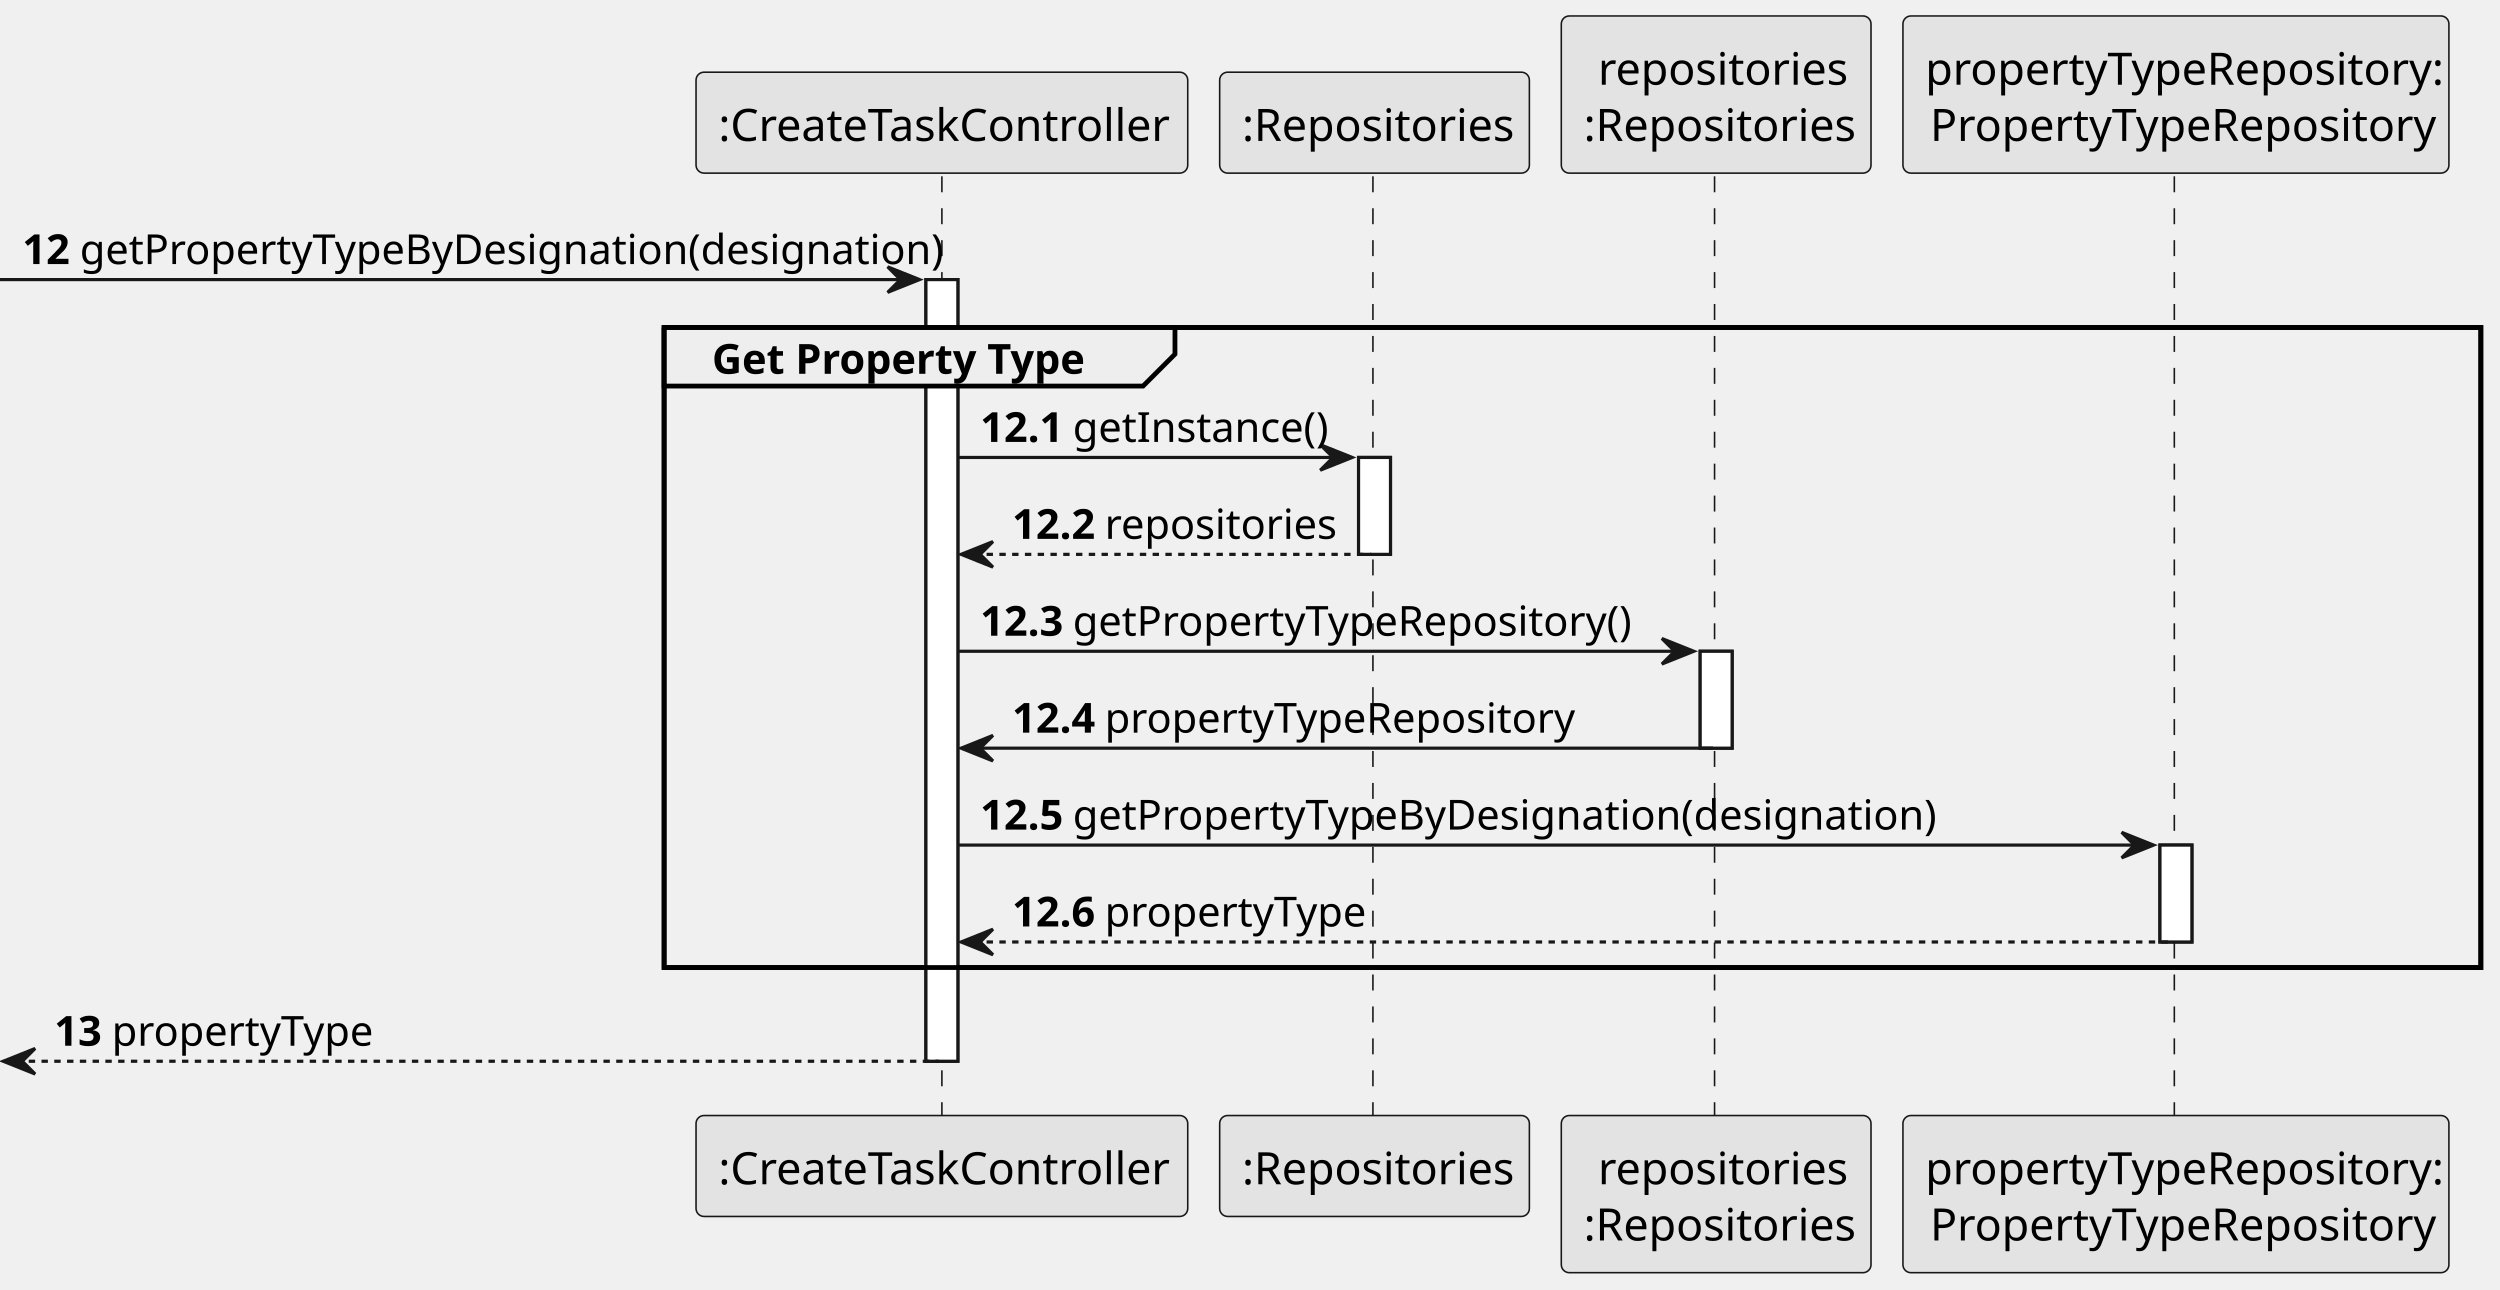
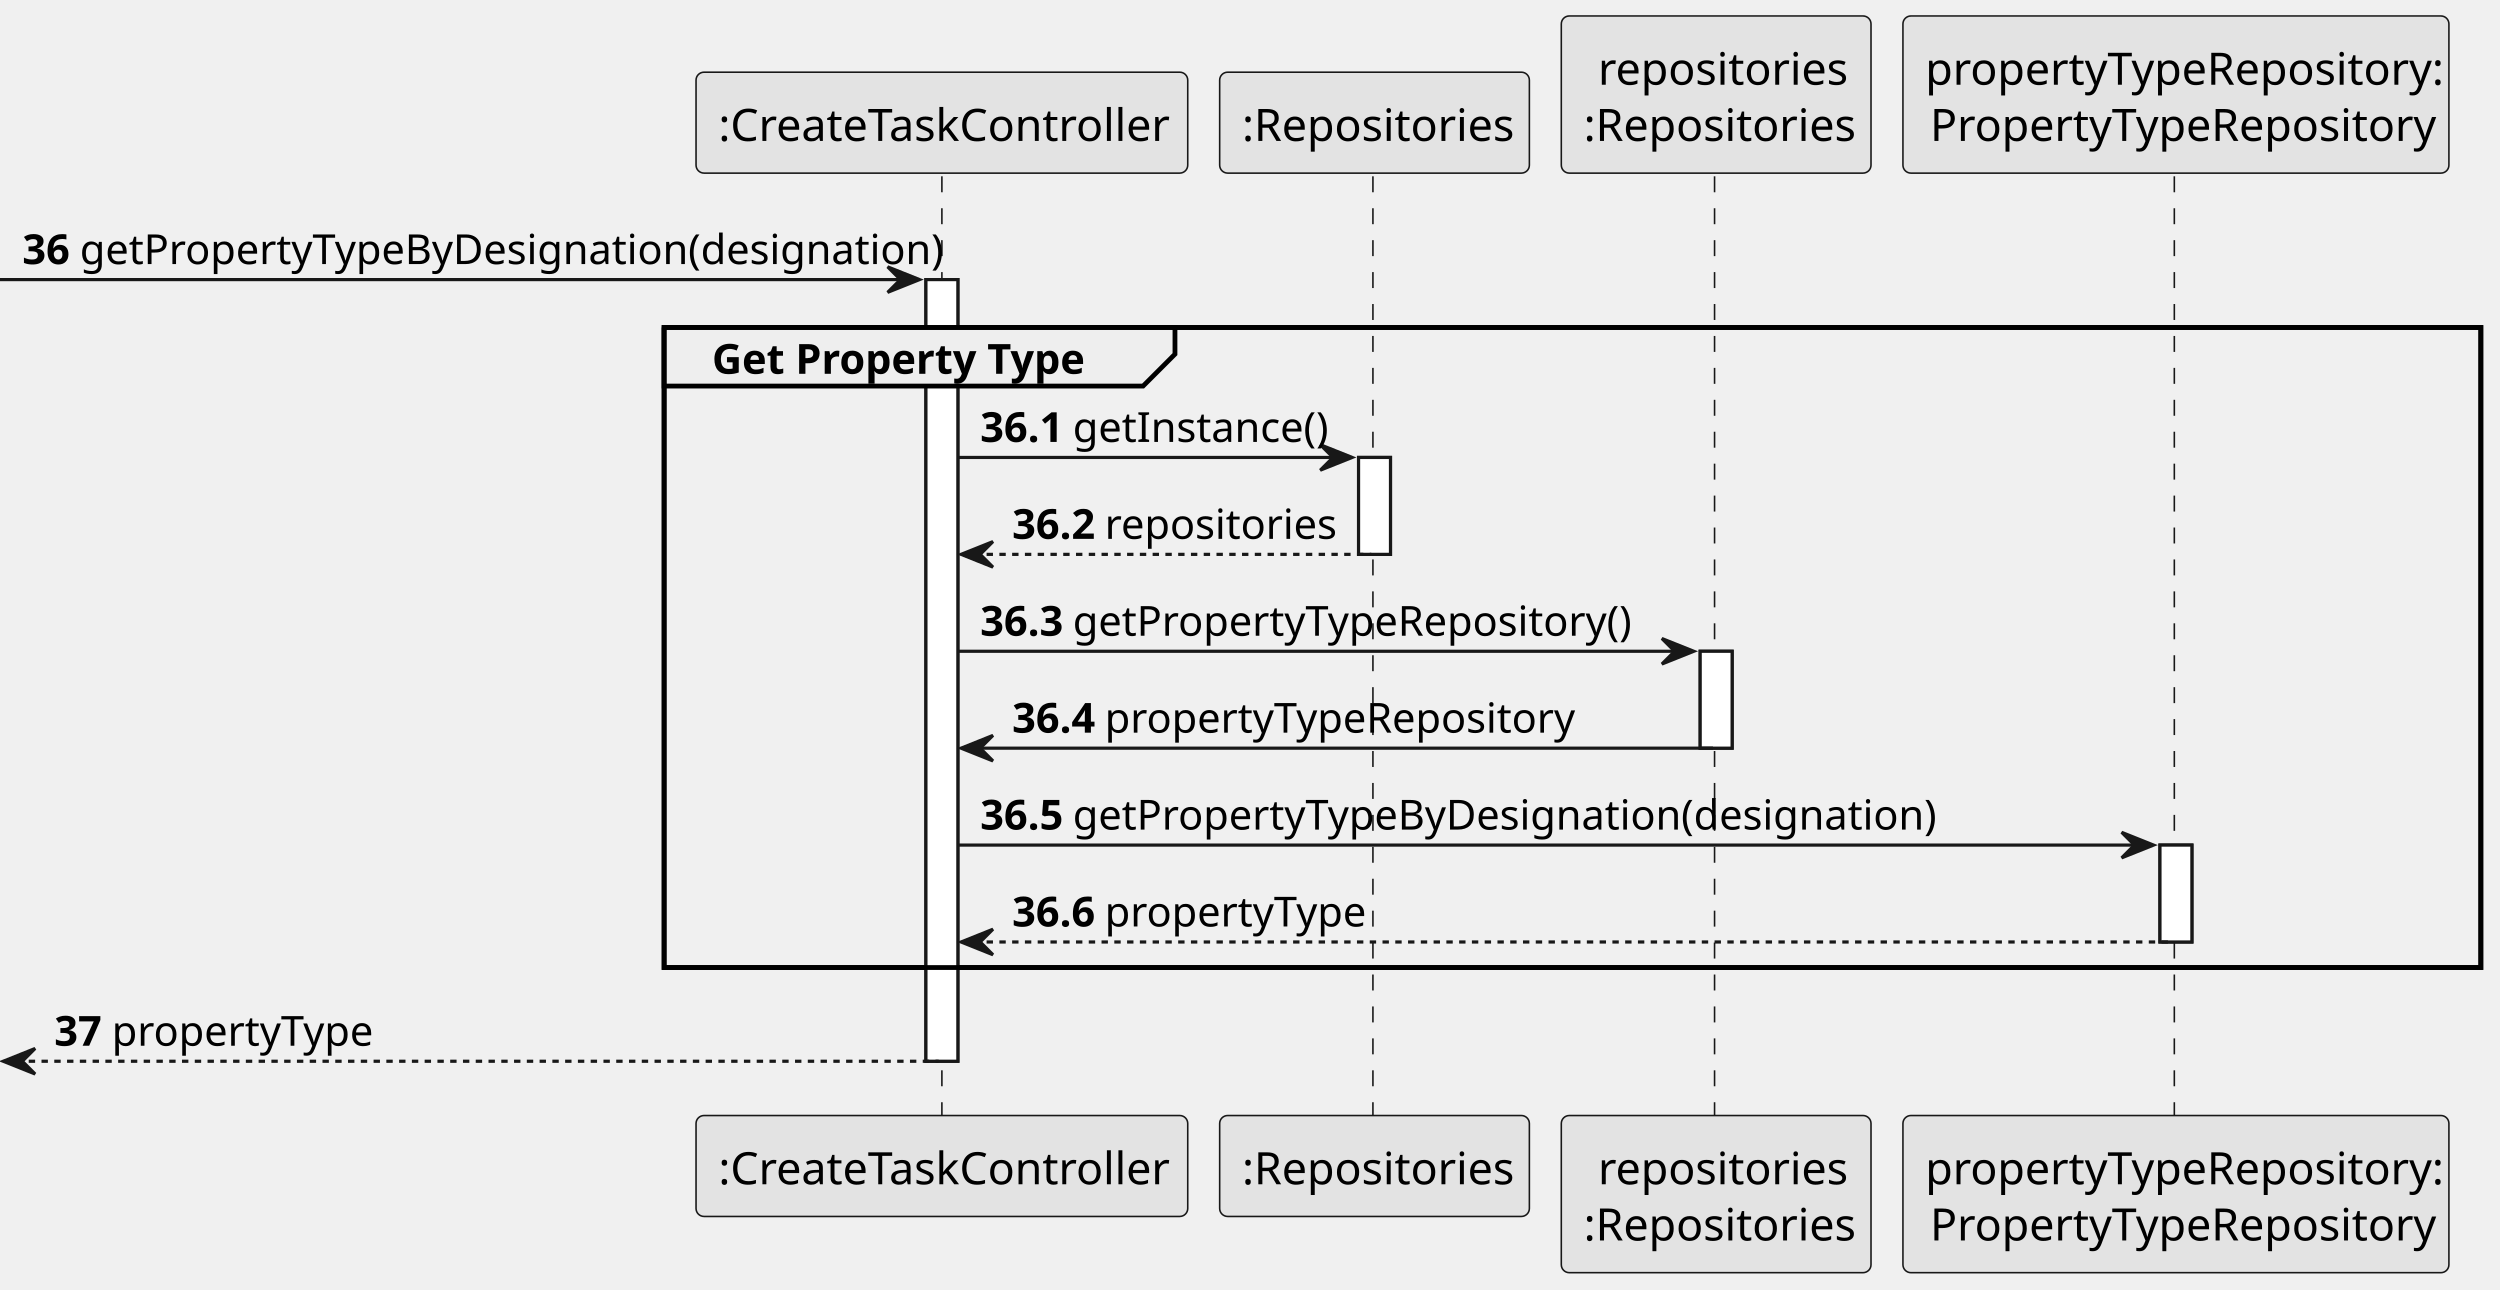
<svg xmlns="http://www.w3.org/2000/svg" contentStyleType="text/css" height="404px" preserveAspectRatio="none" style="width:783px;height:404px;background:#FFFFFF;" version="1.1" viewBox="0 0 783 404" width="783px" zoomAndPan="magnify">
  <defs />
  <g>
    <rect fill="#FFFFFF" height="244.812" style="stroke:#181818;stroke-width:1.0;" width="10" x="290" y="87.57" />
    <rect fill="#FFFFFF" height="30.352" style="stroke:#181818;stroke-width:1.0;" width="10" x="425.5" y="143.273" />
    <rect fill="#FFFFFF" height="30.352" style="stroke:#181818;stroke-width:1.0;" width="10" x="532.5" y="203.977" />
    <rect fill="#FFFFFF" height="30.352" style="stroke:#181818;stroke-width:1.0;" width="10" x="676.5" y="264.68" />
    <rect fill="none" height="200.461" style="stroke:#000000;stroke-width:1.5;" width="569" x="208" y="102.57" />
    <line style="stroke:#181818;stroke-width:0.5;stroke-dasharray:5.0,5.0;" x1="295" x2="295" y1="55.219" y2="350.383" />
    <line style="stroke:#181818;stroke-width:0.5;stroke-dasharray:5.0,5.0;" x1="430" x2="430" y1="55.219" y2="350.383" />
    <line style="stroke:#181818;stroke-width:0.5;stroke-dasharray:5.0,5.0;" x1="537" x2="537" y1="55.219" y2="350.383" />
    <line style="stroke:#181818;stroke-width:0.5;stroke-dasharray:5.0,5.0;" x1="681" x2="681" y1="55.219" y2="350.383" />
    <rect fill="#E3E3E3" height="31.609" rx="2.5" ry="2.5" style="stroke:#181818;stroke-width:0.5;" width="154" x="218" y="22.609" />
    <text fill="#000000" font-family="sans-serif" font-size="14" lengthAdjust="spacing" textLength="140" x="225" y="44.143">:CreateTaskController</text>
    <rect fill="#E3E3E3" height="31.609" rx="2.5" ry="2.5" style="stroke:#181818;stroke-width:0.5;" width="154" x="218" y="349.383" />
    <text fill="#000000" font-family="sans-serif" font-size="14" lengthAdjust="spacing" textLength="140" x="225" y="370.916">:CreateTaskController</text>
    <rect fill="#E3E3E3" height="31.609" rx="2.5" ry="2.5" style="stroke:#181818;stroke-width:0.5;" width="97" x="382" y="22.609" />
    <text fill="#000000" font-family="sans-serif" font-size="14" lengthAdjust="spacing" textLength="83" x="389" y="44.143">:Repositories</text>
    <rect fill="#E3E3E3" height="31.609" rx="2.5" ry="2.5" style="stroke:#181818;stroke-width:0.5;" width="97" x="382" y="349.383" />
    <text fill="#000000" font-family="sans-serif" font-size="14" lengthAdjust="spacing" textLength="83" x="389" y="370.916">:Repositories</text>
    <rect fill="#E3E3E3" height="49.219" rx="2.5" ry="2.5" style="stroke:#181818;stroke-width:0.5;" width="97" x="489" y="5" />
    <text fill="#000000" font-family="sans-serif" font-size="14" lengthAdjust="spacing" textLength="74" x="500.5" y="26.533">repositories</text>
    <text fill="#000000" font-family="sans-serif" font-size="14" lengthAdjust="spacing" textLength="83" x="496" y="44.143">:Repositories</text>
    <rect fill="#E3E3E3" height="49.219" rx="2.5" ry="2.5" style="stroke:#181818;stroke-width:0.5;" width="97" x="489" y="349.383" />
    <text fill="#000000" font-family="sans-serif" font-size="14" lengthAdjust="spacing" textLength="74" x="500.5" y="370.916">repositories</text>
    <text fill="#000000" font-family="sans-serif" font-size="14" lengthAdjust="spacing" textLength="83" x="496" y="388.525">:Repositories</text>
    <rect fill="#E3E3E3" height="49.219" rx="2.5" ry="2.5" style="stroke:#181818;stroke-width:0.5;" width="171" x="596" y="5" />
    <text fill="#000000" font-family="sans-serif" font-size="14" lengthAdjust="spacing" textLength="157" x="603" y="26.533">propertyTypeRepository:</text>
    <text fill="#000000" font-family="sans-serif" font-size="14" lengthAdjust="spacing" textLength="154" x="604.5" y="44.143">PropertyTypeRepository</text>
    <rect fill="#E3E3E3" height="49.219" rx="2.5" ry="2.5" style="stroke:#181818;stroke-width:0.5;" width="171" x="596" y="349.383" />
    <text fill="#000000" font-family="sans-serif" font-size="14" lengthAdjust="spacing" textLength="157" x="603" y="370.916">propertyTypeRepository:</text>
    <text fill="#000000" font-family="sans-serif" font-size="14" lengthAdjust="spacing" textLength="154" x="604.5" y="388.525">PropertyTypeRepository</text>
    <rect fill="#FFFFFF" height="244.812" style="stroke:#181818;stroke-width:1.0;" width="10" x="290" y="87.57" />
    <rect fill="#FFFFFF" height="30.352" style="stroke:#181818;stroke-width:1.0;" width="10" x="425.5" y="143.273" />
    <rect fill="#FFFFFF" height="30.352" style="stroke:#181818;stroke-width:1.0;" width="10" x="532.5" y="203.977" />
    <rect fill="#FFFFFF" height="30.352" style="stroke:#181818;stroke-width:1.0;" width="10" x="676.5" y="264.68" />
    <polygon fill="#181818" points="278,83.57,288,87.57,278,91.57,282,87.57" style="stroke:#181818;stroke-width:1.0;" />
    <line style="stroke:#181818;stroke-width:1.0;" x1="0" x2="284" y1="87.57" y2="87.57" />
-     <text fill="#000000" font-family="sans-serif" font-size="13" font-weight="bold" lengthAdjust="spacing" textLength="14" x="7" y="82.714">12</text>
+     <text fill="#000000" font-family="sans-serif" font-size="13" font-weight="bold" lengthAdjust="spacing" textLength="14" x="7" y="82.714">36</text>
    <text fill="#000000" font-family="sans-serif" font-size="13" lengthAdjust="spacing" textLength="253" x="25" y="82.714">getPropertyTypeByDesignation(designation)</text>
    <path d="M208,102.57 L368,102.57 L368,110.922 L358,120.922 L208,120.922 L208,102.57 " fill="#EEEEEE" style="stroke:#000000;stroke-width:1.5;" />
    <rect fill="none" height="200.461" style="stroke:#000000;stroke-width:1.5;" width="569" x="208" y="102.57" />
    <text fill="#000000" font-family="sans-serif" font-size="13" font-weight="bold" lengthAdjust="spacing" textLength="115" x="223" y="117.065">Get Property Type</text>
    <polygon fill="#181818" points="413.5,139.273,423.5,143.273,413.5,147.273,417.5,143.273" style="stroke:#181818;stroke-width:1.0;" />
    <line style="stroke:#181818;stroke-width:1.0;" x1="300" x2="419.5" y1="143.273" y2="143.273" />
-     <text fill="#000000" font-family="sans-serif" font-size="13" font-weight="bold" lengthAdjust="spacing" textLength="25" x="307" y="138.417">12.1</text>
+     <text fill="#000000" font-family="sans-serif" font-size="13" font-weight="bold" lengthAdjust="spacing" textLength="25" x="307" y="138.417">36.1</text>
    <text fill="#000000" font-family="sans-serif" font-size="13" lengthAdjust="spacing" textLength="75" x="336" y="138.417">getInstance()</text>
    <polygon fill="#181818" points="311,169.625,301,173.625,311,177.625,307,173.625" style="stroke:#181818;stroke-width:1.0;" />
    <line style="stroke:#181818;stroke-width:1.0;stroke-dasharray:2.0,2.0;" x1="305" x2="429.5" y1="173.625" y2="173.625" />
-     <text fill="#000000" font-family="sans-serif" font-size="13" font-weight="bold" lengthAdjust="spacing" textLength="25" x="317" y="168.769">12.2</text>
+     <text fill="#000000" font-family="sans-serif" font-size="13" font-weight="bold" lengthAdjust="spacing" textLength="25" x="317" y="168.769">36.2</text>
    <text fill="#000000" font-family="sans-serif" font-size="13" lengthAdjust="spacing" textLength="67" x="346" y="168.769">repositories</text>
    <polygon fill="#181818" points="520.5,199.977,530.5,203.977,520.5,207.977,524.5,203.977" style="stroke:#181818;stroke-width:1.0;" />
    <line style="stroke:#181818;stroke-width:1.0;" x1="300" x2="526.5" y1="203.977" y2="203.977" />
-     <text fill="#000000" font-family="sans-serif" font-size="13" font-weight="bold" lengthAdjust="spacing" textLength="25" x="307" y="199.12">12.3</text>
+     <text fill="#000000" font-family="sans-serif" font-size="13" font-weight="bold" lengthAdjust="spacing" textLength="25" x="307" y="199.12">36.3</text>
    <text fill="#000000" font-family="sans-serif" font-size="13" lengthAdjust="spacing" textLength="165" x="336" y="199.12">getPropertyTypeRepository()</text>
    <polygon fill="#181818" points="311,230.328,301,234.328,311,238.328,307,234.328" style="stroke:#181818;stroke-width:1.0;" />
    <line style="stroke:#181818;stroke-width:1.0;" x1="305" x2="536.5" y1="234.328" y2="234.328" />
-     <text fill="#000000" font-family="sans-serif" font-size="13" font-weight="bold" lengthAdjust="spacing" textLength="25" x="317" y="229.472">12.4</text>
+     <text fill="#000000" font-family="sans-serif" font-size="13" font-weight="bold" lengthAdjust="spacing" textLength="25" x="317" y="229.472">36.4</text>
    <text fill="#000000" font-family="sans-serif" font-size="13" lengthAdjust="spacing" textLength="137" x="346" y="229.472">propertyTypeRepository</text>
    <polygon fill="#181818" points="664.5,260.68,674.5,264.68,664.5,268.68,668.5,264.68" style="stroke:#181818;stroke-width:1.0;" />
    <line style="stroke:#181818;stroke-width:1.0;" x1="300" x2="670.5" y1="264.68" y2="264.68" />
-     <text fill="#000000" font-family="sans-serif" font-size="13" font-weight="bold" lengthAdjust="spacing" textLength="25" x="307" y="259.823">12.5</text>
+     <text fill="#000000" font-family="sans-serif" font-size="13" font-weight="bold" lengthAdjust="spacing" textLength="25" x="307" y="259.823">36.5</text>
    <text fill="#000000" font-family="sans-serif" font-size="13" lengthAdjust="spacing" textLength="253" x="336" y="259.823">getPropertyTypeByDesignation(designation)</text>
    <polygon fill="#181818" points="311,291.031,301,295.031,311,299.031,307,295.031" style="stroke:#181818;stroke-width:1.0;" />
    <line style="stroke:#181818;stroke-width:1.0;stroke-dasharray:2.0,2.0;" x1="305" x2="680.5" y1="295.031" y2="295.031" />
-     <text fill="#000000" font-family="sans-serif" font-size="13" font-weight="bold" lengthAdjust="spacing" textLength="25" x="317" y="290.175">12.6</text>
+     <text fill="#000000" font-family="sans-serif" font-size="13" font-weight="bold" lengthAdjust="spacing" textLength="25" x="317" y="290.175">36.6</text>
    <text fill="#000000" font-family="sans-serif" font-size="13" lengthAdjust="spacing" textLength="75" x="346" y="290.175">propertyType</text>
    <polygon fill="#181818" points="11,328.383,1,332.383,11,336.383,7,332.383" style="stroke:#181818;stroke-width:1.0;" />
    <line style="stroke:#181818;stroke-width:1.0;stroke-dasharray:2.0,2.0;" x1="5" x2="294" y1="332.383" y2="332.383" />
-     <text fill="#000000" font-family="sans-serif" font-size="13" font-weight="bold" lengthAdjust="spacing" textLength="14" x="17" y="327.526">13</text>
+     <text fill="#000000" font-family="sans-serif" font-size="13" font-weight="bold" lengthAdjust="spacing" textLength="14" x="17" y="327.526">37</text>
    <text fill="#000000" font-family="sans-serif" font-size="13" lengthAdjust="spacing" textLength="75" x="35" y="327.526">propertyType</text>
  </g>
</svg>
